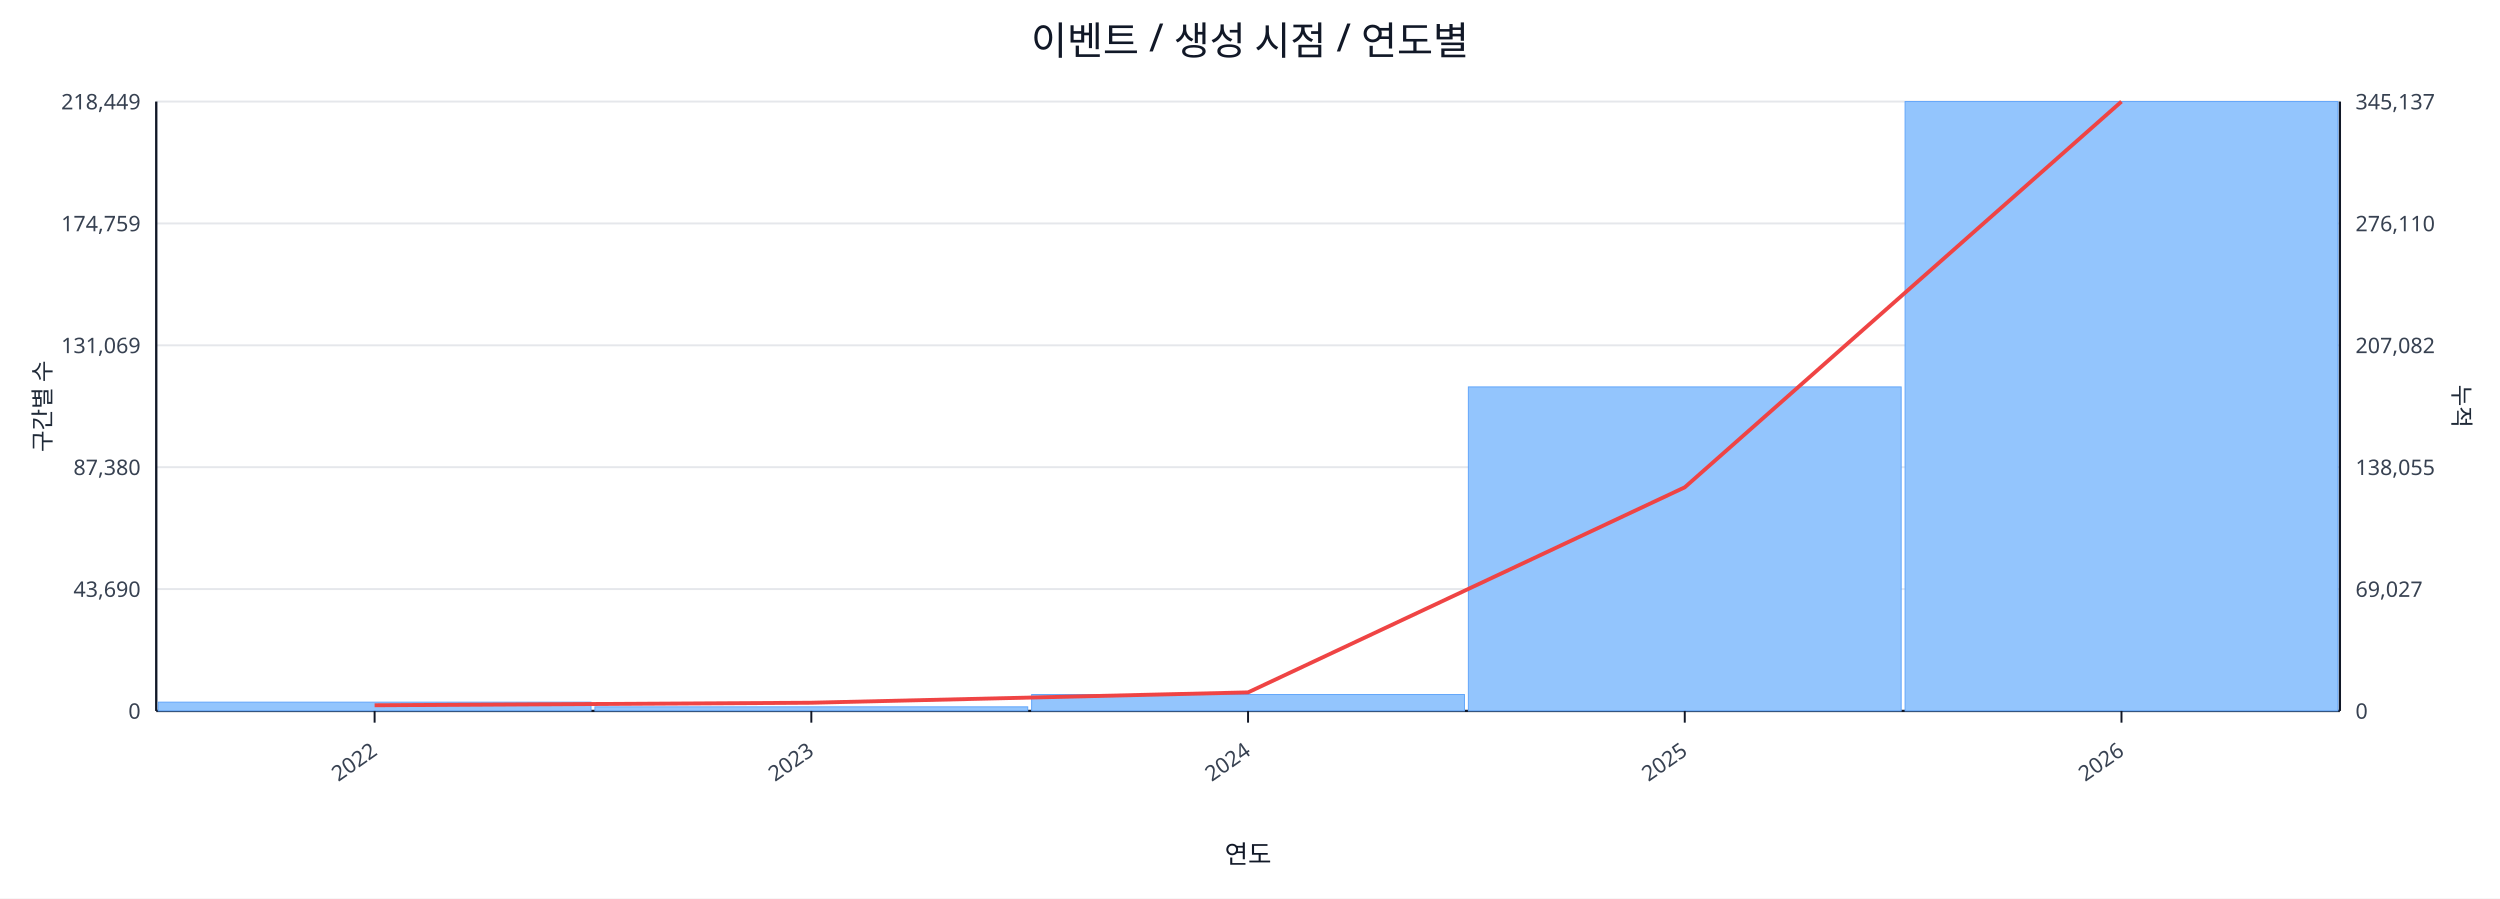
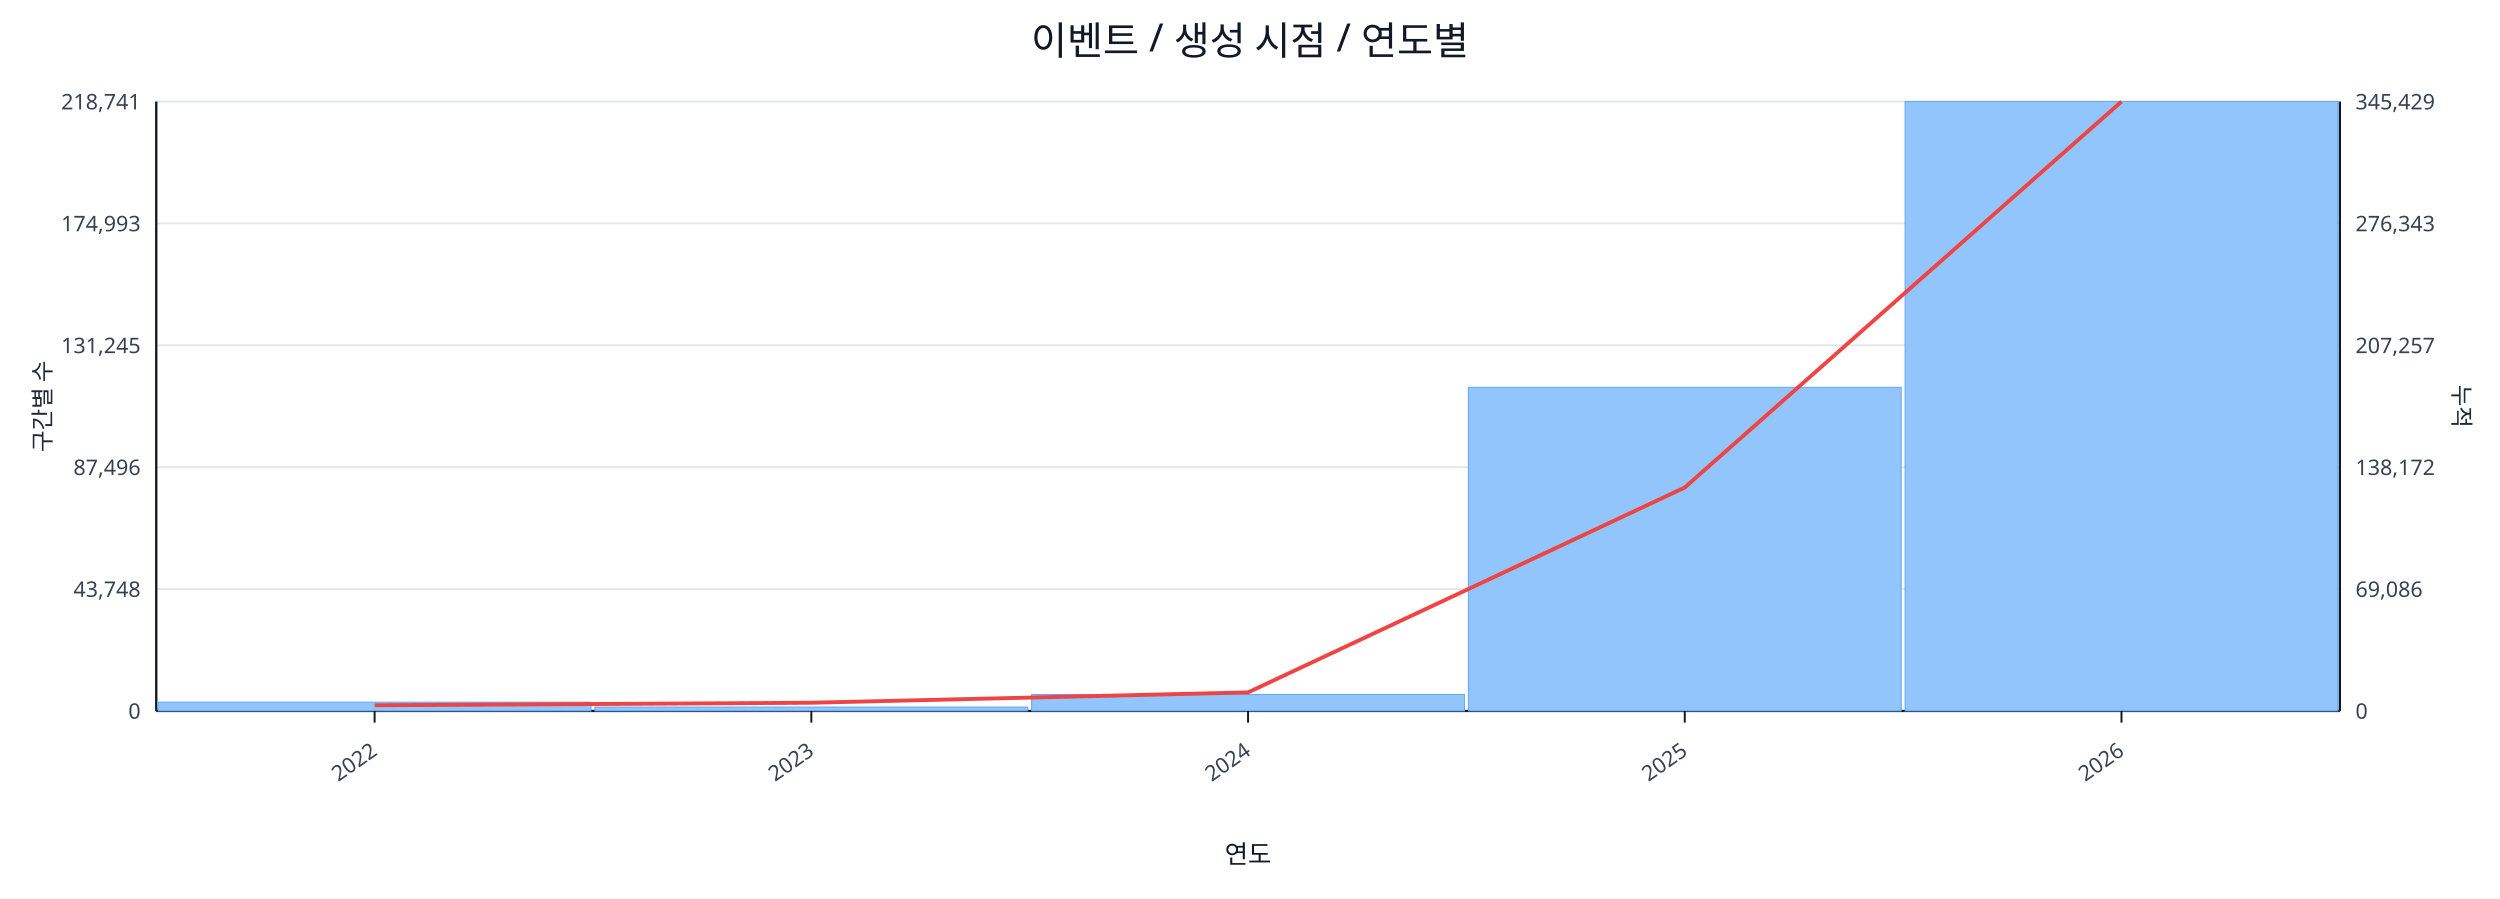
<svg xmlns="http://www.w3.org/2000/svg" width="1280" height="460" viewBox="0 0 1280 460">
  <rect x="0" y="0" width="100%" height="100%" fill="#ffffff" />
  <text x="640.0" y="28" font-size="20" text-anchor="middle" font-family="sans-serif" fill="#111827">이벤트 / 생성 시점 / 연도별</text>
  <line x1="80.0" y1="52.0" x2="1198.0" y2="52.0" stroke="#e5e7eb" stroke-width="1" />
-   <text x="72.0" y="56.0" font-size="11" text-anchor="end" font-family="sans-serif" fill="#374151">218,449</text>
-   <text x="1206.0" y="56.0" font-size="11" text-anchor="start" font-family="sans-serif" fill="#374151">345,137</text>
+   <text x="72.0" y="56.0" font-size="11" text-anchor="end" font-family="sans-serif" fill="#374151">218,741</text>
+   <text x="1206.0" y="56.0" font-size="11" text-anchor="start" font-family="sans-serif" fill="#374151">345,429</text>
  <line x1="80.0" y1="114.4" x2="1198.0" y2="114.4" stroke="#e5e7eb" stroke-width="1" />
-   <text x="72.0" y="118.4" font-size="11" text-anchor="end" font-family="sans-serif" fill="#374151">174,759</text>
-   <text x="1206.0" y="118.4" font-size="11" text-anchor="start" font-family="sans-serif" fill="#374151">276,110</text>
+   <text x="72.0" y="118.4" font-size="11" text-anchor="end" font-family="sans-serif" fill="#374151">174,993</text>
+   <text x="1206.0" y="118.4" font-size="11" text-anchor="start" font-family="sans-serif" fill="#374151">276,343</text>
  <line x1="80.0" y1="176.8" x2="1198.0" y2="176.8" stroke="#e5e7eb" stroke-width="1" />
-   <text x="72.0" y="180.8" font-size="11" text-anchor="end" font-family="sans-serif" fill="#374151">131,069</text>
-   <text x="1206.0" y="180.8" font-size="11" text-anchor="start" font-family="sans-serif" fill="#374151">207,082</text>
+   <text x="72.0" y="180.8" font-size="11" text-anchor="end" font-family="sans-serif" fill="#374151">131,245</text>
+   <text x="1206.0" y="180.8" font-size="11" text-anchor="start" font-family="sans-serif" fill="#374151">207,257</text>
  <line x1="80.0" y1="239.2" x2="1198.0" y2="239.2" stroke="#e5e7eb" stroke-width="1" />
-   <text x="72.0" y="243.2" font-size="11" text-anchor="end" font-family="sans-serif" fill="#374151">87,380</text>
-   <text x="1206.0" y="243.2" font-size="11" text-anchor="start" font-family="sans-serif" fill="#374151">138,055</text>
+   <text x="72.0" y="243.2" font-size="11" text-anchor="end" font-family="sans-serif" fill="#374151">87,496</text>
+   <text x="1206.0" y="243.2" font-size="11" text-anchor="start" font-family="sans-serif" fill="#374151">138,172</text>
  <line x1="80.0" y1="301.6" x2="1198.0" y2="301.6" stroke="#e5e7eb" stroke-width="1" />
-   <text x="72.0" y="305.6" font-size="11" text-anchor="end" font-family="sans-serif" fill="#374151">43,690</text>
-   <text x="1206.0" y="305.6" font-size="11" text-anchor="start" font-family="sans-serif" fill="#374151">69,027</text>
+   <text x="72.0" y="305.6" font-size="11" text-anchor="end" font-family="sans-serif" fill="#374151">43,748</text>
+   <text x="1206.0" y="305.6" font-size="11" text-anchor="start" font-family="sans-serif" fill="#374151">69,086</text>
  <line x1="80.0" y1="364.0" x2="1198.0" y2="364.0" stroke="#e5e7eb" stroke-width="1" />
  <text x="72.0" y="368.0" font-size="11" text-anchor="end" font-family="sans-serif" fill="#374151">0</text>
  <text x="1206.0" y="368.0" font-size="11" text-anchor="start" font-family="sans-serif" fill="#374151">0</text>
  <line x1="80.0" y1="364.0" x2="1198.0" y2="364.0" stroke="#111827" stroke-width="1.2" />
  <line x1="80.0" y1="52.0" x2="80.0" y2="364.0" stroke="#111827" stroke-width="1.2" />
  <line x1="1198.0" y1="52.0" x2="1198.0" y2="364.0" stroke="#111827" stroke-width="1.2" />
  <rect x="81.0" y="359.5" width="221.6" height="4.5" fill="#93c5fd" stroke="#60a5fa" stroke-width="0.5" />
-   <rect x="304.6" y="361.9" width="221.6" height="2.1" fill="#93c5fd" stroke="#60a5fa" stroke-width="0.5" />
+   <rect x="304.6" y="362.0" width="221.6" height="2.0" fill="#93c5fd" stroke="#60a5fa" stroke-width="0.5" />
  <rect x="528.2" y="355.6" width="221.6" height="8.4" fill="#93c5fd" stroke="#60a5fa" stroke-width="0.5" />
-   <rect x="751.8" y="198.1" width="221.6" height="165.9" fill="#93c5fd" stroke="#60a5fa" stroke-width="0.5" />
+   <rect x="751.8" y="198.3" width="221.6" height="165.7" fill="#93c5fd" stroke="#60a5fa" stroke-width="0.5" />
  <rect x="975.4" y="52.0" width="221.6" height="312.0" fill="#93c5fd" stroke="#60a5fa" stroke-width="0.5" />
-   <polyline fill="none" stroke="#ef4444" stroke-width="2" points="191.8,361.1 415.4,359.8 639.0,354.5 862.6,249.5 1086.2,52.0" />
+   <polyline fill="none" stroke="#ef4444" stroke-width="2" points="191.8,361.1 415.4,359.8 639.0,354.5 862.6,249.6 1086.2,52.0" />
  <line x1="191.8" y1="364.0" x2="191.8" y2="370.0" stroke="#111827" stroke-width="1" />
  <text x="193.8" y="386.0" font-size="11" text-anchor="end" transform="rotate(-35 193.8 386.0)" font-family="sans-serif" fill="#374151">2022</text>
  <line x1="415.4" y1="364.0" x2="415.4" y2="370.0" stroke="#111827" stroke-width="1" />
  <text x="417.4" y="386.0" font-size="11" text-anchor="end" transform="rotate(-35 417.4 386.0)" font-family="sans-serif" fill="#374151">2023</text>
  <line x1="639.0" y1="364.0" x2="639.0" y2="370.0" stroke="#111827" stroke-width="1" />
  <text x="641.0" y="386.0" font-size="11" text-anchor="end" transform="rotate(-35 641.0 386.0)" font-family="sans-serif" fill="#374151">2024</text>
  <line x1="862.6" y1="364.0" x2="862.6" y2="370.0" stroke="#111827" stroke-width="1" />
  <text x="864.6" y="386.0" font-size="11" text-anchor="end" transform="rotate(-35 864.6 386.0)" font-family="sans-serif" fill="#374151">2025</text>
  <line x1="1086.2" y1="364.0" x2="1086.2" y2="370.0" stroke="#111827" stroke-width="1" />
  <text x="1088.2" y="386.0" font-size="11" text-anchor="end" transform="rotate(-35 1088.2 386.0)" font-family="sans-serif" fill="#374151">2026</text>
  <text x="26" y="208.0" font-size="12" transform="rotate(-90 26 208.0)" text-anchor="middle" font-family="sans-serif" fill="#1f2937">구간별 수</text>
  <text x="1256.0" y="208.0" font-size="12" transform="rotate(90 1256.0 208.0)" text-anchor="middle" font-family="sans-serif" fill="#1f2937">누적</text>
  <text x="639.0" y="442.0" font-size="13" text-anchor="middle" font-family="sans-serif" fill="#111827">연도</text>
</svg>
